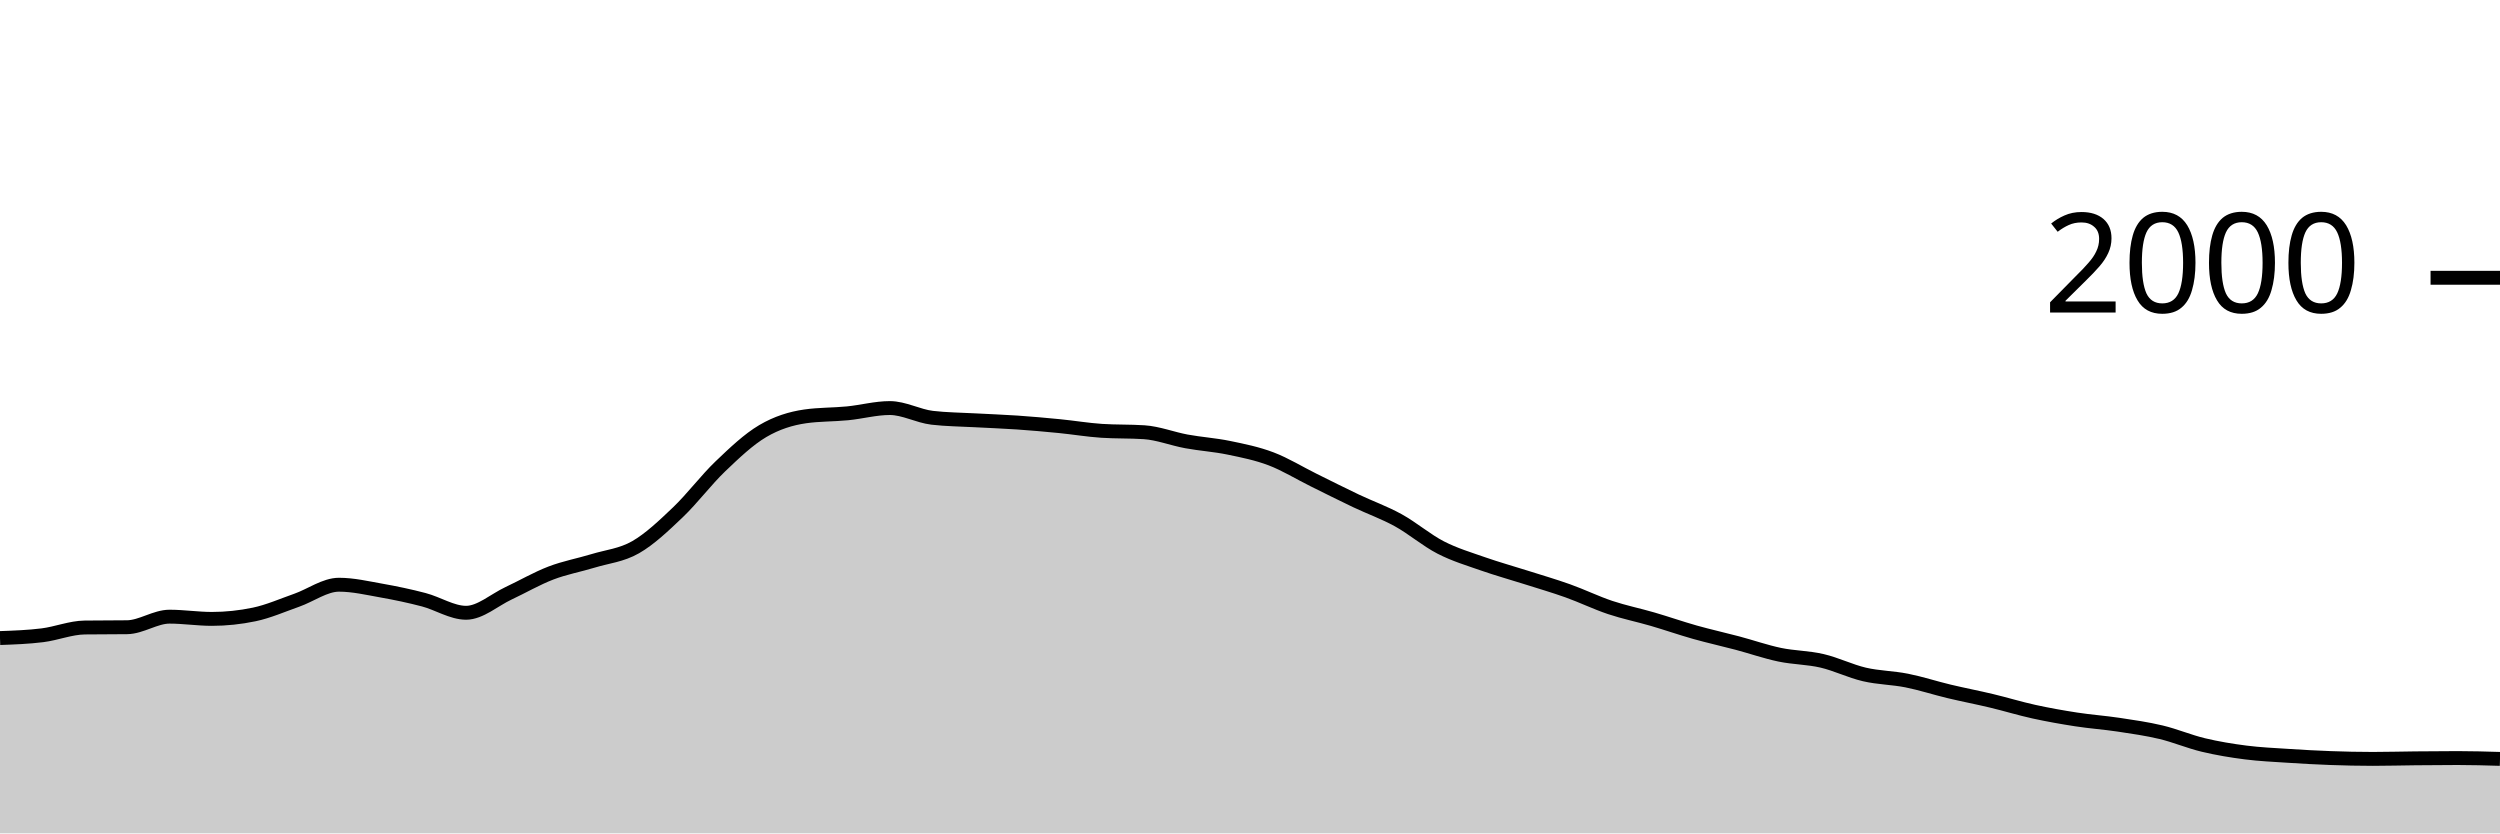
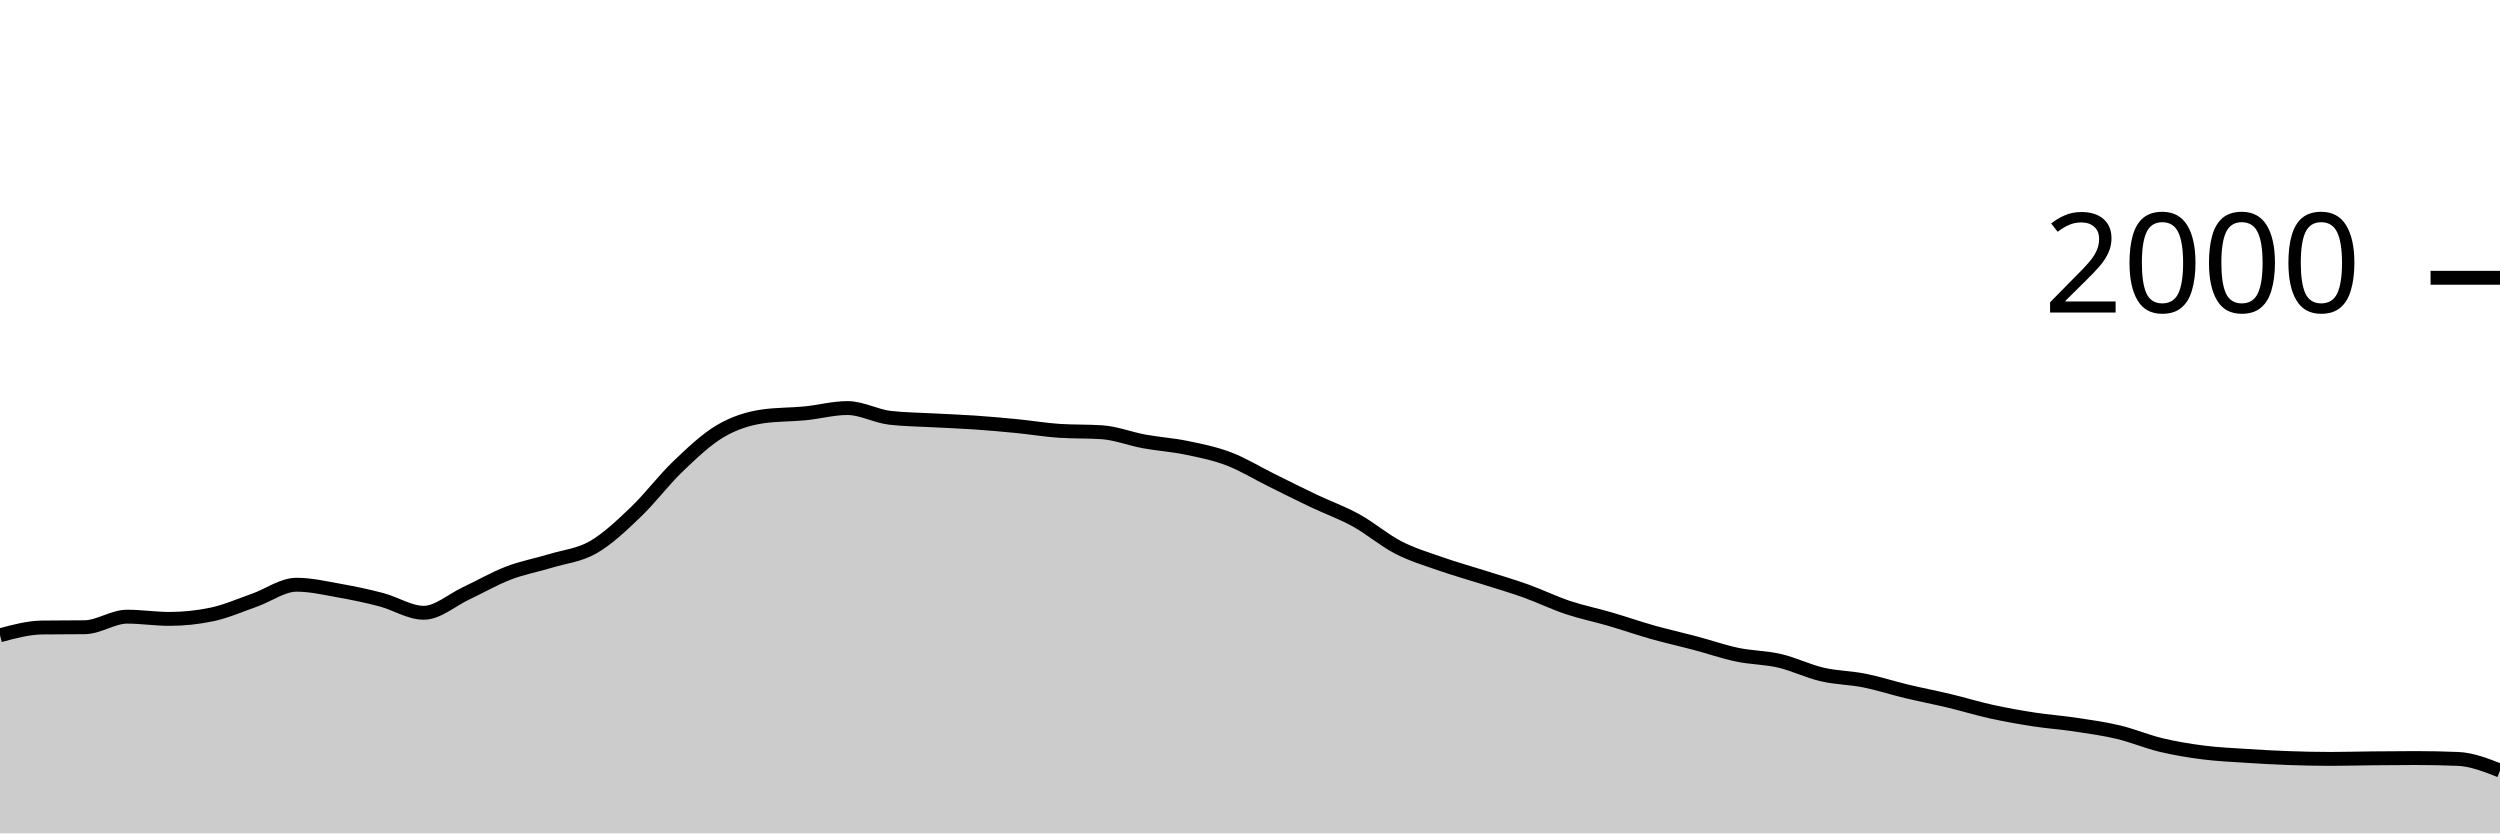
<svg xmlns="http://www.w3.org/2000/svg" viewBox="0 0 180 60">
  <g transform="translate(0,20)">
-     <path class="area" fill="rgba(0, 0, 0, 0.2)" d="M0,25.94C1.017,25.903,2.034,25.867,3.051,25.74C4.068,25.613,5.085,25.193,6.102,25.18C7.119,25.167,8.136,25.173,9.153,25.16C10.169,25.147,11.186,24.4,12.203,24.4C13.22,24.4,14.237,24.56,15.254,24.56C16.271,24.56,17.288,24.453,18.305,24.24C19.322,24.027,20.339,23.577,21.356,23.22C22.373,22.863,23.39,22.1,24.407,22.1C25.424,22.1,26.441,22.34,27.458,22.52C28.475,22.7,29.492,22.913,30.508,23.18C31.525,23.447,32.542,24.12,33.559,24.12C34.576,24.12,35.593,23.197,36.61,22.72C37.627,22.243,38.644,21.65,39.661,21.26C40.678,20.87,41.695,20.69,42.712,20.38C43.729,20.07,44.746,19.983,45.763,19.4C46.78,18.817,47.797,17.85,48.814,16.88C49.831,15.91,50.847,14.553,51.864,13.58C52.881,12.607,53.898,11.64,54.915,11.04C55.932,10.44,56.949,10.127,57.966,9.98C58.983,9.833,60,9.86,61.017,9.76C62.034,9.66,63.051,9.38,64.068,9.38C65.085,9.38,66.102,9.96,67.119,10.08C68.136,10.2,69.153,10.203,70.169,10.26C71.186,10.317,72.203,10.35,73.22,10.42C74.237,10.49,75.254,10.58,76.271,10.68C77.288,10.78,78.305,10.953,79.322,11.02C80.339,11.087,81.356,11.053,82.373,11.12C83.39,11.187,84.407,11.593,85.424,11.78C86.441,11.967,87.458,12.03,88.475,12.24C89.492,12.45,90.508,12.653,91.525,13.04C92.542,13.427,93.559,14.057,94.576,14.56C95.593,15.063,96.61,15.577,97.627,16.06C98.644,16.543,99.661,16.9,100.678,17.46C101.695,18.02,102.712,18.897,103.729,19.42C104.746,19.943,105.763,20.243,106.78,20.6C107.797,20.957,108.814,21.237,109.831,21.56C110.847,21.883,111.864,22.177,112.881,22.54C113.898,22.903,114.915,23.4,115.932,23.74C116.949,24.08,117.966,24.283,118.983,24.58C120,24.877,121.017,25.233,122.034,25.52C123.051,25.807,124.068,26.03,125.085,26.3C126.102,26.57,127.119,26.927,128.136,27.14C129.153,27.353,130.169,27.343,131.186,27.58C132.203,27.817,133.22,28.323,134.237,28.56C135.254,28.797,136.271,28.797,137.288,29C138.305,29.203,139.322,29.537,140.339,29.78C141.356,30.023,142.373,30.217,143.39,30.46C144.407,30.703,145.424,31.017,146.441,31.24C147.458,31.463,148.475,31.643,149.492,31.8C150.508,31.957,151.525,32.027,152.542,32.18C153.559,32.333,154.576,32.477,155.593,32.72C156.61,32.963,157.627,33.397,158.644,33.64C159.661,33.883,160.678,34.05,161.695,34.18C162.712,34.31,163.729,34.353,164.746,34.42C165.763,34.487,166.78,34.543,167.797,34.58C168.814,34.617,169.831,34.64,170.847,34.64C171.864,34.64,172.881,34.61,173.898,34.6C174.915,34.59,175.932,34.58,176.949,34.58C177.966,34.58,178.983,34.61,180,34.64L180,40C178.983,40,177.966,40,176.949,40C175.932,40,174.915,40,173.898,40C172.881,40,171.864,40,170.847,40C169.831,40,168.814,40,167.797,40C166.78,40,165.763,40,164.746,40C163.729,40,162.712,40,161.695,40C160.678,40,159.661,40,158.644,40C157.627,40,156.61,40,155.593,40C154.576,40,153.559,40,152.542,40C151.525,40,150.508,40,149.492,40C148.475,40,147.458,40,146.441,40C145.424,40,144.407,40,143.39,40C142.373,40,141.356,40,140.339,40C139.322,40,138.305,40,137.288,40C136.271,40,135.254,40,134.237,40C133.22,40,132.203,40,131.186,40C130.169,40,129.153,40,128.136,40C127.119,40,126.102,40,125.085,40C124.068,40,123.051,40,122.034,40C121.017,40,120,40,118.983,40C117.966,40,116.949,40,115.932,40C114.915,40,113.898,40,112.881,40C111.864,40,110.847,40,109.831,40C108.814,40,107.797,40,106.78,40C105.763,40,104.746,40,103.729,40C102.712,40,101.695,40,100.678,40C99.661,40,98.644,40,97.627,40C96.61,40,95.593,40,94.576,40C93.559,40,92.542,40,91.525,40C90.508,40,89.492,40,88.475,40C87.458,40,86.441,40,85.424,40C84.407,40,83.39,40,82.373,40C81.356,40,80.339,40,79.322,40C78.305,40,77.288,40,76.271,40C75.254,40,74.237,40,73.22,40C72.203,40,71.186,40,70.169,40C69.153,40,68.136,40,67.119,40C66.102,40,65.085,40,64.068,40C63.051,40,62.034,40,61.017,40C60,40,58.983,40,57.966,40C56.949,40,55.932,40,54.915,40C53.898,40,52.881,40,51.864,40C50.847,40,49.831,40,48.814,40C47.797,40,46.78,40,45.763,40C44.746,40,43.729,40,42.712,40C41.695,40,40.678,40,39.661,40C38.644,40,37.627,40,36.61,40C35.593,40,34.576,40,33.559,40C32.542,40,31.525,40,30.508,40C29.492,40,28.475,40,27.458,40C26.441,40,25.424,40,24.407,40C23.39,40,22.373,40,21.356,40C20.339,40,19.322,40,18.305,40C17.288,40,16.271,40,15.254,40C14.237,40,13.22,40,12.203,40C11.186,40,10.169,40,9.153,40C8.136,40,7.119,40,6.102,40C5.085,40,4.068,40,3.051,40C2.034,40,1.017,40,0,40Z" />
-     <path class="line" stroke="black" fill="none" d="M0,25.94C1.017,25.903,2.034,25.867,3.051,25.74C4.068,25.613,5.085,25.193,6.102,25.18C7.119,25.167,8.136,25.173,9.153,25.16C10.169,25.147,11.186,24.4,12.203,24.4C13.22,24.4,14.237,24.56,15.254,24.56C16.271,24.56,17.288,24.453,18.305,24.24C19.322,24.027,20.339,23.577,21.356,23.22C22.373,22.863,23.39,22.1,24.407,22.1C25.424,22.1,26.441,22.34,27.458,22.52C28.475,22.7,29.492,22.913,30.508,23.18C31.525,23.447,32.542,24.12,33.559,24.12C34.576,24.12,35.593,23.197,36.61,22.72C37.627,22.243,38.644,21.65,39.661,21.26C40.678,20.87,41.695,20.69,42.712,20.38C43.729,20.07,44.746,19.983,45.763,19.4C46.78,18.817,47.797,17.85,48.814,16.88C49.831,15.91,50.847,14.553,51.864,13.58C52.881,12.607,53.898,11.64,54.915,11.04C55.932,10.44,56.949,10.127,57.966,9.98C58.983,9.833,60,9.86,61.017,9.76C62.034,9.66,63.051,9.38,64.068,9.38C65.085,9.38,66.102,9.96,67.119,10.08C68.136,10.2,69.153,10.203,70.169,10.26C71.186,10.317,72.203,10.35,73.22,10.42C74.237,10.49,75.254,10.58,76.271,10.68C77.288,10.78,78.305,10.953,79.322,11.02C80.339,11.087,81.356,11.053,82.373,11.12C83.39,11.187,84.407,11.593,85.424,11.78C86.441,11.967,87.458,12.03,88.475,12.24C89.492,12.45,90.508,12.653,91.525,13.04C92.542,13.427,93.559,14.057,94.576,14.56C95.593,15.063,96.61,15.577,97.627,16.06C98.644,16.543,99.661,16.9,100.678,17.46C101.695,18.02,102.712,18.897,103.729,19.42C104.746,19.943,105.763,20.243,106.78,20.6C107.797,20.957,108.814,21.237,109.831,21.56C110.847,21.883,111.864,22.177,112.881,22.54C113.898,22.903,114.915,23.4,115.932,23.74C116.949,24.08,117.966,24.283,118.983,24.58C120,24.877,121.017,25.233,122.034,25.52C123.051,25.807,124.068,26.03,125.085,26.3C126.102,26.57,127.119,26.927,128.136,27.14C129.153,27.353,130.169,27.343,131.186,27.58C132.203,27.817,133.22,28.323,134.237,28.56C135.254,28.797,136.271,28.797,137.288,29C138.305,29.203,139.322,29.537,140.339,29.78C141.356,30.023,142.373,30.217,143.39,30.46C144.407,30.703,145.424,31.017,146.441,31.24C147.458,31.463,148.475,31.643,149.492,31.8C150.508,31.957,151.525,32.027,152.542,32.18C153.559,32.333,154.576,32.477,155.593,32.72C156.61,32.963,157.627,33.397,158.644,33.64C159.661,33.883,160.678,34.05,161.695,34.18C162.712,34.31,163.729,34.353,164.746,34.42C165.763,34.487,166.78,34.543,167.797,34.58C168.814,34.617,169.831,34.64,170.847,34.64C171.864,34.64,172.881,34.61,173.898,34.6C174.915,34.59,175.932,34.58,176.949,34.58C177.966,34.58,178.983,34.61,180,34.64" />
+     <path class="area" fill="rgba(0, 0, 0, 0.2)" d="M0,25.74C1.017,25.467,2.034,25.193,3.051,25.18C4.068,25.167,5.085,25.173,6.102,25.16C7.119,25.147,8.136,24.4,9.153,24.4C10.169,24.4,11.186,24.56,12.203,24.56C13.22,24.56,14.237,24.453,15.254,24.24C16.271,24.027,17.288,23.577,18.305,23.22C19.322,22.863,20.339,22.1,21.356,22.1C22.373,22.1,23.39,22.34,24.407,22.52C25.424,22.7,26.441,22.913,27.458,23.18C28.475,23.447,29.492,24.12,30.508,24.12C31.525,24.12,32.542,23.197,33.559,22.72C34.576,22.243,35.593,21.65,36.61,21.26C37.627,20.87,38.644,20.69,39.661,20.38C40.678,20.07,41.695,19.983,42.712,19.4C43.729,18.817,44.746,17.85,45.763,16.88C46.78,15.91,47.797,14.553,48.814,13.58C49.831,12.607,50.847,11.64,51.864,11.04C52.881,10.44,53.898,10.127,54.915,9.98C55.932,9.833,56.949,9.86,57.966,9.76C58.983,9.66,60,9.38,61.017,9.38C62.034,9.38,63.051,9.96,64.068,10.08C65.085,10.2,66.102,10.203,67.119,10.26C68.136,10.317,69.153,10.35,70.169,10.42C71.186,10.49,72.203,10.58,73.22,10.68C74.237,10.78,75.254,10.953,76.271,11.02C77.288,11.087,78.305,11.053,79.322,11.12C80.339,11.187,81.356,11.593,82.373,11.78C83.39,11.967,84.407,12.03,85.424,12.24C86.441,12.45,87.458,12.653,88.475,13.04C89.492,13.427,90.508,14.057,91.525,14.56C92.542,15.063,93.559,15.577,94.576,16.06C95.593,16.543,96.61,16.9,97.627,17.46C98.644,18.02,99.661,18.897,100.678,19.42C101.695,19.943,102.712,20.243,103.729,20.6C104.746,20.957,105.763,21.237,106.78,21.56C107.797,21.883,108.814,22.177,109.831,22.54C110.847,22.903,111.864,23.4,112.881,23.74C113.898,24.08,114.915,24.283,115.932,24.58C116.949,24.877,117.966,25.233,118.983,25.52C120,25.807,121.017,26.03,122.034,26.3C123.051,26.57,124.068,26.927,125.085,27.14C126.102,27.353,127.119,27.343,128.136,27.58C129.153,27.817,130.169,28.323,131.186,28.56C132.203,28.797,133.22,28.797,134.237,29C135.254,29.203,136.271,29.537,137.288,29.78C138.305,30.023,139.322,30.217,140.339,30.46C141.356,30.703,142.373,31.017,143.39,31.24C144.407,31.463,145.424,31.643,146.441,31.8C147.458,31.957,148.475,32.027,149.492,32.18C150.508,32.333,151.525,32.477,152.542,32.72C153.559,32.963,154.576,33.397,155.593,33.64C156.61,33.883,157.627,34.05,158.644,34.18C159.661,34.31,160.678,34.353,161.695,34.42C162.712,34.487,163.729,34.543,164.746,34.58C165.763,34.617,166.78,34.64,167.797,34.64C168.814,34.64,169.831,34.61,170.847,34.6C171.864,34.59,172.881,34.58,173.898,34.58C174.915,34.58,175.932,34.6,176.949,34.64C177.966,34.68,178.983,35.08,180,35.48L180,40C178.983,40,177.966,40,176.949,40C175.932,40,174.915,40,173.898,40C172.881,40,171.864,40,170.847,40C169.831,40,168.814,40,167.797,40C166.78,40,165.763,40,164.746,40C163.729,40,162.712,40,161.695,40C160.678,40,159.661,40,158.644,40C157.627,40,156.61,40,155.593,40C154.576,40,153.559,40,152.542,40C151.525,40,150.508,40,149.492,40C148.475,40,147.458,40,146.441,40C145.424,40,144.407,40,143.39,40C142.373,40,141.356,40,140.339,40C139.322,40,138.305,40,137.288,40C136.271,40,135.254,40,134.237,40C133.22,40,132.203,40,131.186,40C130.169,40,129.153,40,128.136,40C127.119,40,126.102,40,125.085,40C124.068,40,123.051,40,122.034,40C121.017,40,120,40,118.983,40C117.966,40,116.949,40,115.932,40C114.915,40,113.898,40,112.881,40C111.864,40,110.847,40,109.831,40C108.814,40,107.797,40,106.78,40C105.763,40,104.746,40,103.729,40C102.712,40,101.695,40,100.678,40C99.661,40,98.644,40,97.627,40C96.61,40,95.593,40,94.576,40C93.559,40,92.542,40,91.525,40C90.508,40,89.492,40,88.475,40C87.458,40,86.441,40,85.424,40C84.407,40,83.39,40,82.373,40C81.356,40,80.339,40,79.322,40C78.305,40,77.288,40,76.271,40C75.254,40,74.237,40,73.22,40C72.203,40,71.186,40,70.169,40C69.153,40,68.136,40,67.119,40C66.102,40,65.085,40,64.068,40C63.051,40,62.034,40,61.017,40C60,40,58.983,40,57.966,40C56.949,40,55.932,40,54.915,40C53.898,40,52.881,40,51.864,40C50.847,40,49.831,40,48.814,40C47.797,40,46.78,40,45.763,40C44.746,40,43.729,40,42.712,40C41.695,40,40.678,40,39.661,40C38.644,40,37.627,40,36.61,40C35.593,40,34.576,40,33.559,40C32.542,40,31.525,40,30.508,40C29.492,40,28.475,40,27.458,40C26.441,40,25.424,40,24.407,40C23.39,40,22.373,40,21.356,40C20.339,40,19.322,40,18.305,40C17.288,40,16.271,40,15.254,40C14.237,40,13.22,40,12.203,40C11.186,40,10.169,40,9.153,40C8.136,40,7.119,40,6.102,40C5.085,40,4.068,40,3.051,40C2.034,40,1.017,40,0,40Z" />
+     <path class="line" stroke="black" fill="none" d="M0,25.74C1.017,25.467,2.034,25.193,3.051,25.18C4.068,25.167,5.085,25.173,6.102,25.16C7.119,25.147,8.136,24.4,9.153,24.4C10.169,24.4,11.186,24.56,12.203,24.56C13.22,24.56,14.237,24.453,15.254,24.24C16.271,24.027,17.288,23.577,18.305,23.22C19.322,22.863,20.339,22.1,21.356,22.1C22.373,22.1,23.39,22.34,24.407,22.52C25.424,22.7,26.441,22.913,27.458,23.18C28.475,23.447,29.492,24.12,30.508,24.12C31.525,24.12,32.542,23.197,33.559,22.72C34.576,22.243,35.593,21.65,36.61,21.26C37.627,20.87,38.644,20.69,39.661,20.38C40.678,20.07,41.695,19.983,42.712,19.4C43.729,18.817,44.746,17.85,45.763,16.88C46.78,15.91,47.797,14.553,48.814,13.58C49.831,12.607,50.847,11.64,51.864,11.04C52.881,10.44,53.898,10.127,54.915,9.98C55.932,9.833,56.949,9.86,57.966,9.76C58.983,9.66,60,9.38,61.017,9.38C62.034,9.38,63.051,9.96,64.068,10.08C65.085,10.2,66.102,10.203,67.119,10.26C68.136,10.317,69.153,10.35,70.169,10.42C71.186,10.49,72.203,10.58,73.22,10.68C74.237,10.78,75.254,10.953,76.271,11.02C77.288,11.087,78.305,11.053,79.322,11.12C80.339,11.187,81.356,11.593,82.373,11.78C83.39,11.967,84.407,12.03,85.424,12.24C86.441,12.45,87.458,12.653,88.475,13.04C89.492,13.427,90.508,14.057,91.525,14.56C92.542,15.063,93.559,15.577,94.576,16.06C95.593,16.543,96.61,16.9,97.627,17.46C98.644,18.02,99.661,18.897,100.678,19.42C101.695,19.943,102.712,20.243,103.729,20.6C104.746,20.957,105.763,21.237,106.78,21.56C107.797,21.883,108.814,22.177,109.831,22.54C110.847,22.903,111.864,23.4,112.881,23.74C113.898,24.08,114.915,24.283,115.932,24.58C116.949,24.877,117.966,25.233,118.983,25.52C120,25.807,121.017,26.03,122.034,26.3C123.051,26.57,124.068,26.927,125.085,27.14C126.102,27.353,127.119,27.343,128.136,27.58C129.153,27.817,130.169,28.323,131.186,28.56C132.203,28.797,133.22,28.797,134.237,29C135.254,29.203,136.271,29.537,137.288,29.78C138.305,30.023,139.322,30.217,140.339,30.46C141.356,30.703,142.373,31.017,143.39,31.24C144.407,31.463,145.424,31.643,146.441,31.8C147.458,31.957,148.475,32.027,149.492,32.18C150.508,32.333,151.525,32.477,152.542,32.72C153.559,32.963,154.576,33.397,155.593,33.64C156.61,33.883,157.627,34.05,158.644,34.18C159.661,34.31,160.678,34.353,161.695,34.42C162.712,34.487,163.729,34.543,164.746,34.58C165.763,34.617,166.78,34.64,167.797,34.64C168.814,34.64,169.831,34.61,170.847,34.6C171.864,34.59,172.881,34.58,173.898,34.58C174.915,34.58,175.932,34.6,176.949,34.64C177.966,34.68,178.983,35.08,180,35.48" />
    <path class="axis-ceiling" stroke-width="1" stroke="black" fill="none" d="M175,0L180,0" />
    <text class="axis-ceiling-label" font-family="sans-serif" text-anchor="end" font-size="10px" x="170" y="2.5">2000</text>
  </g>
</svg>
